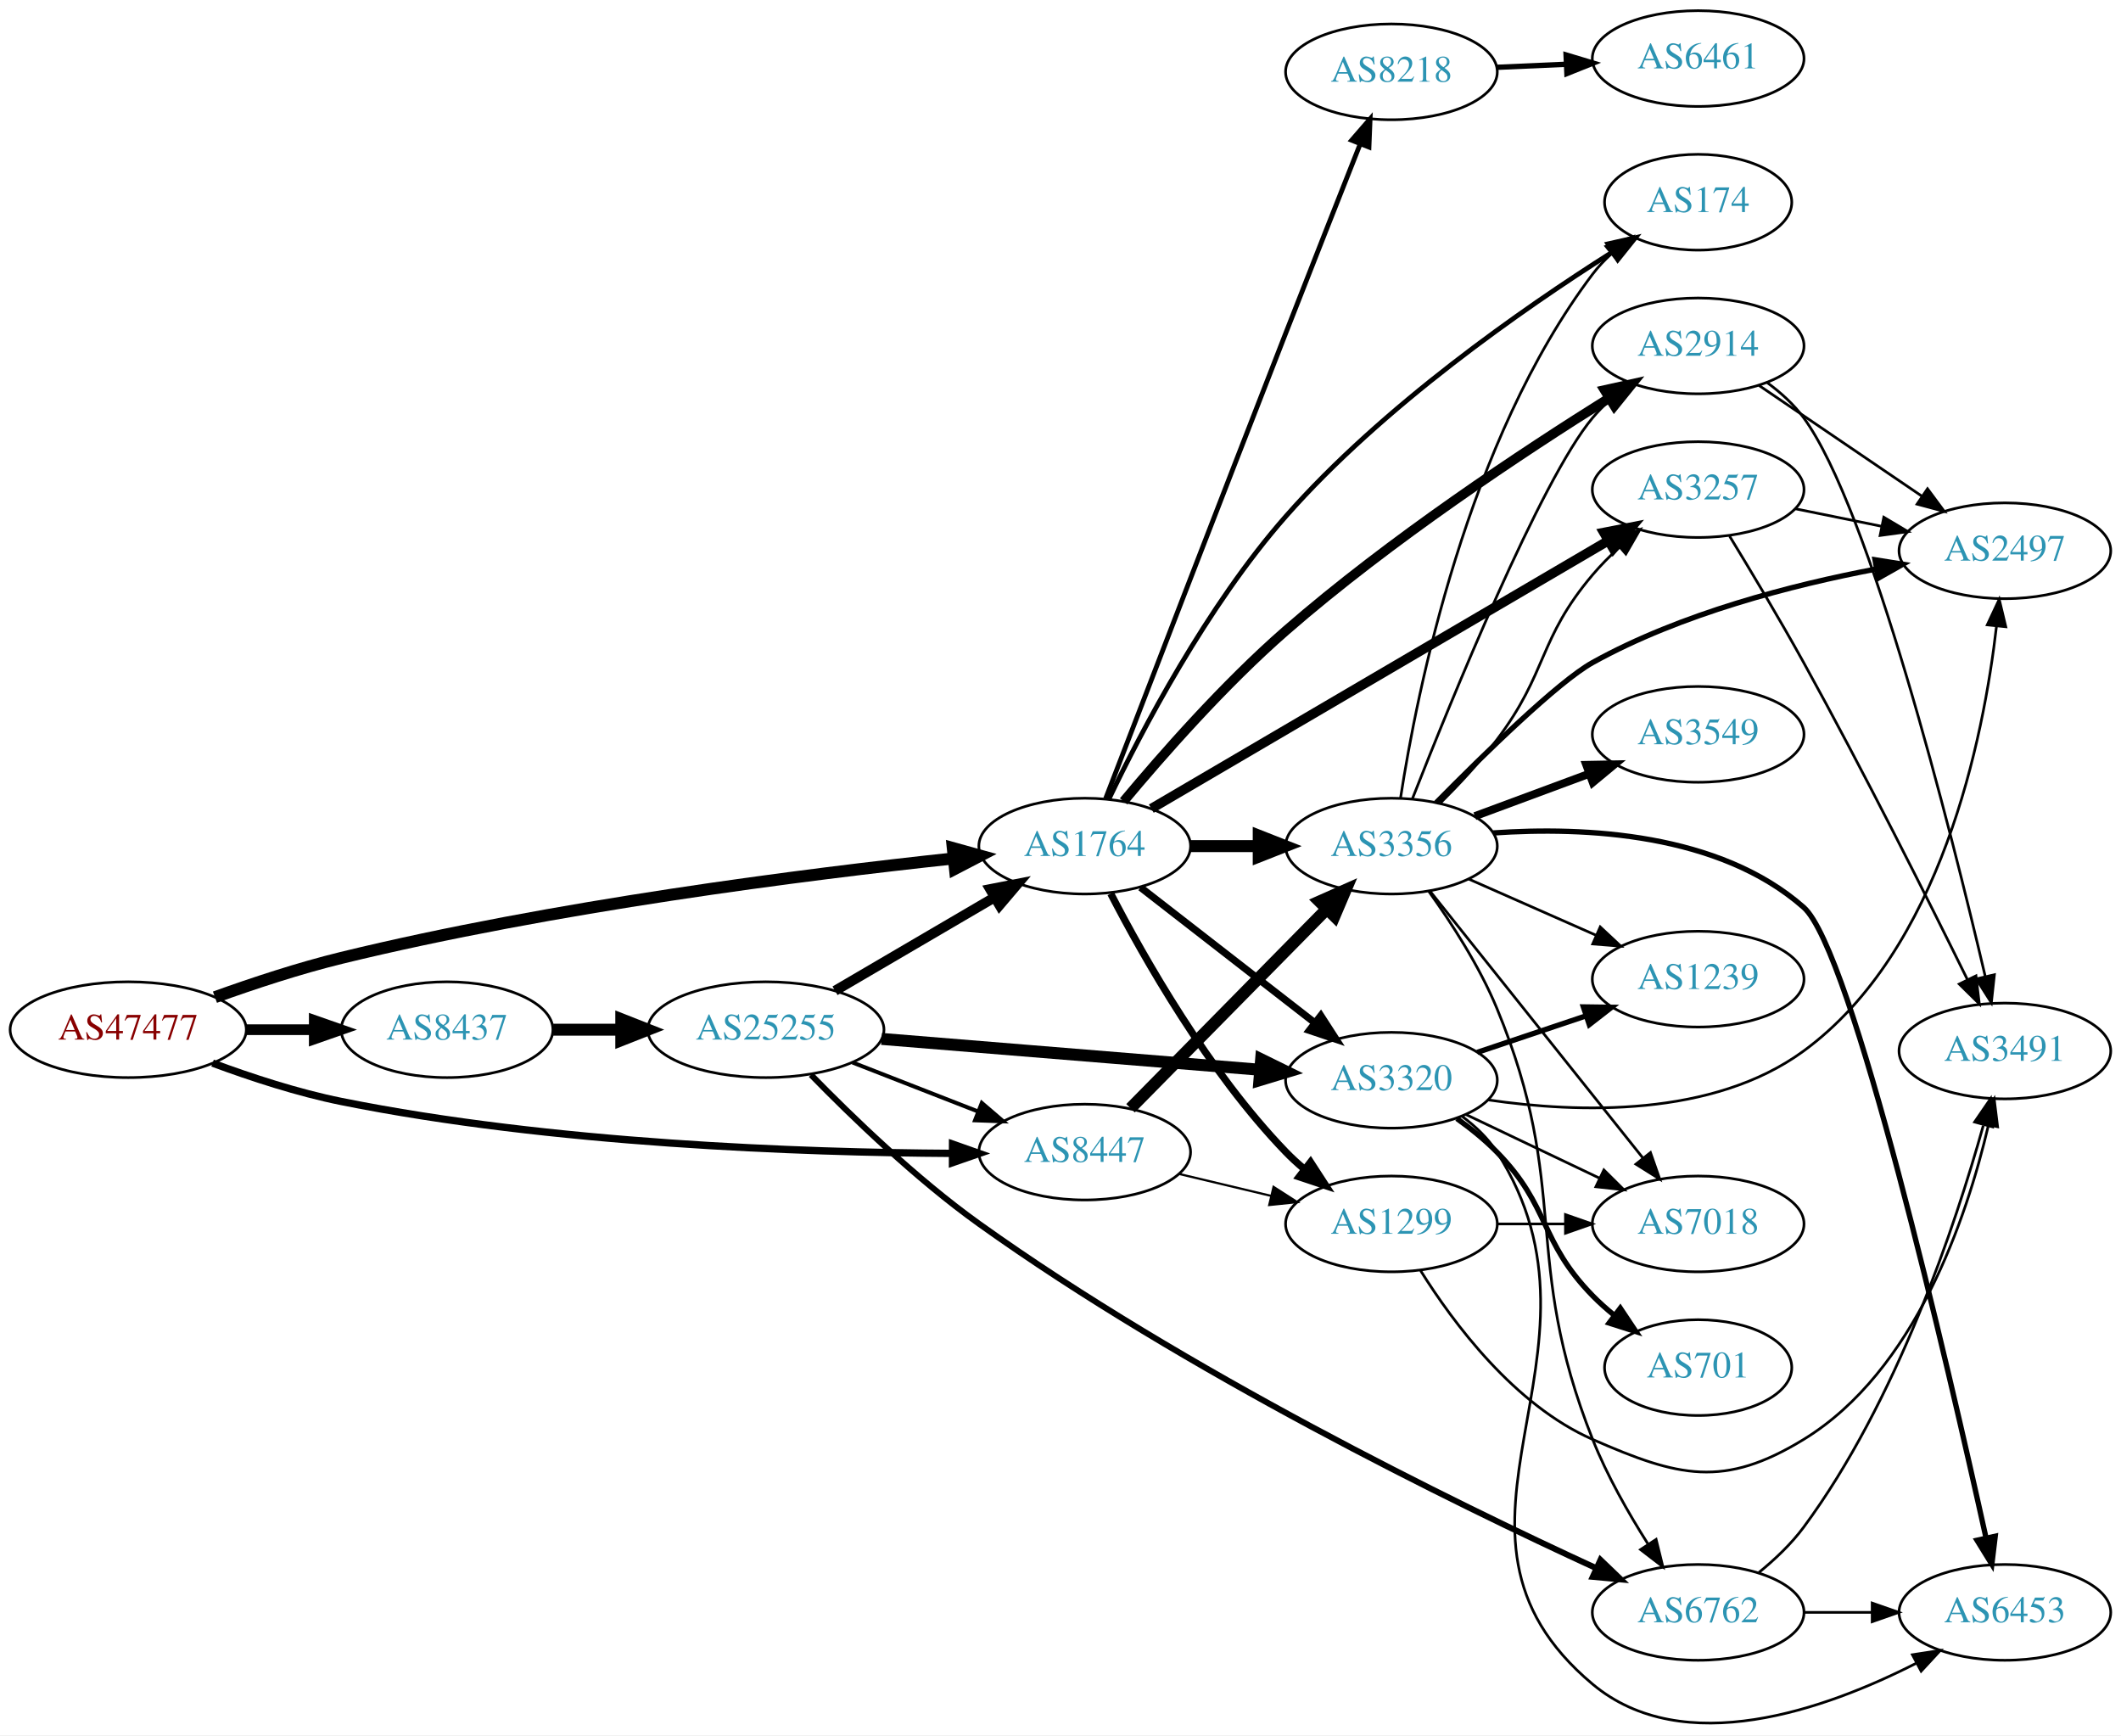
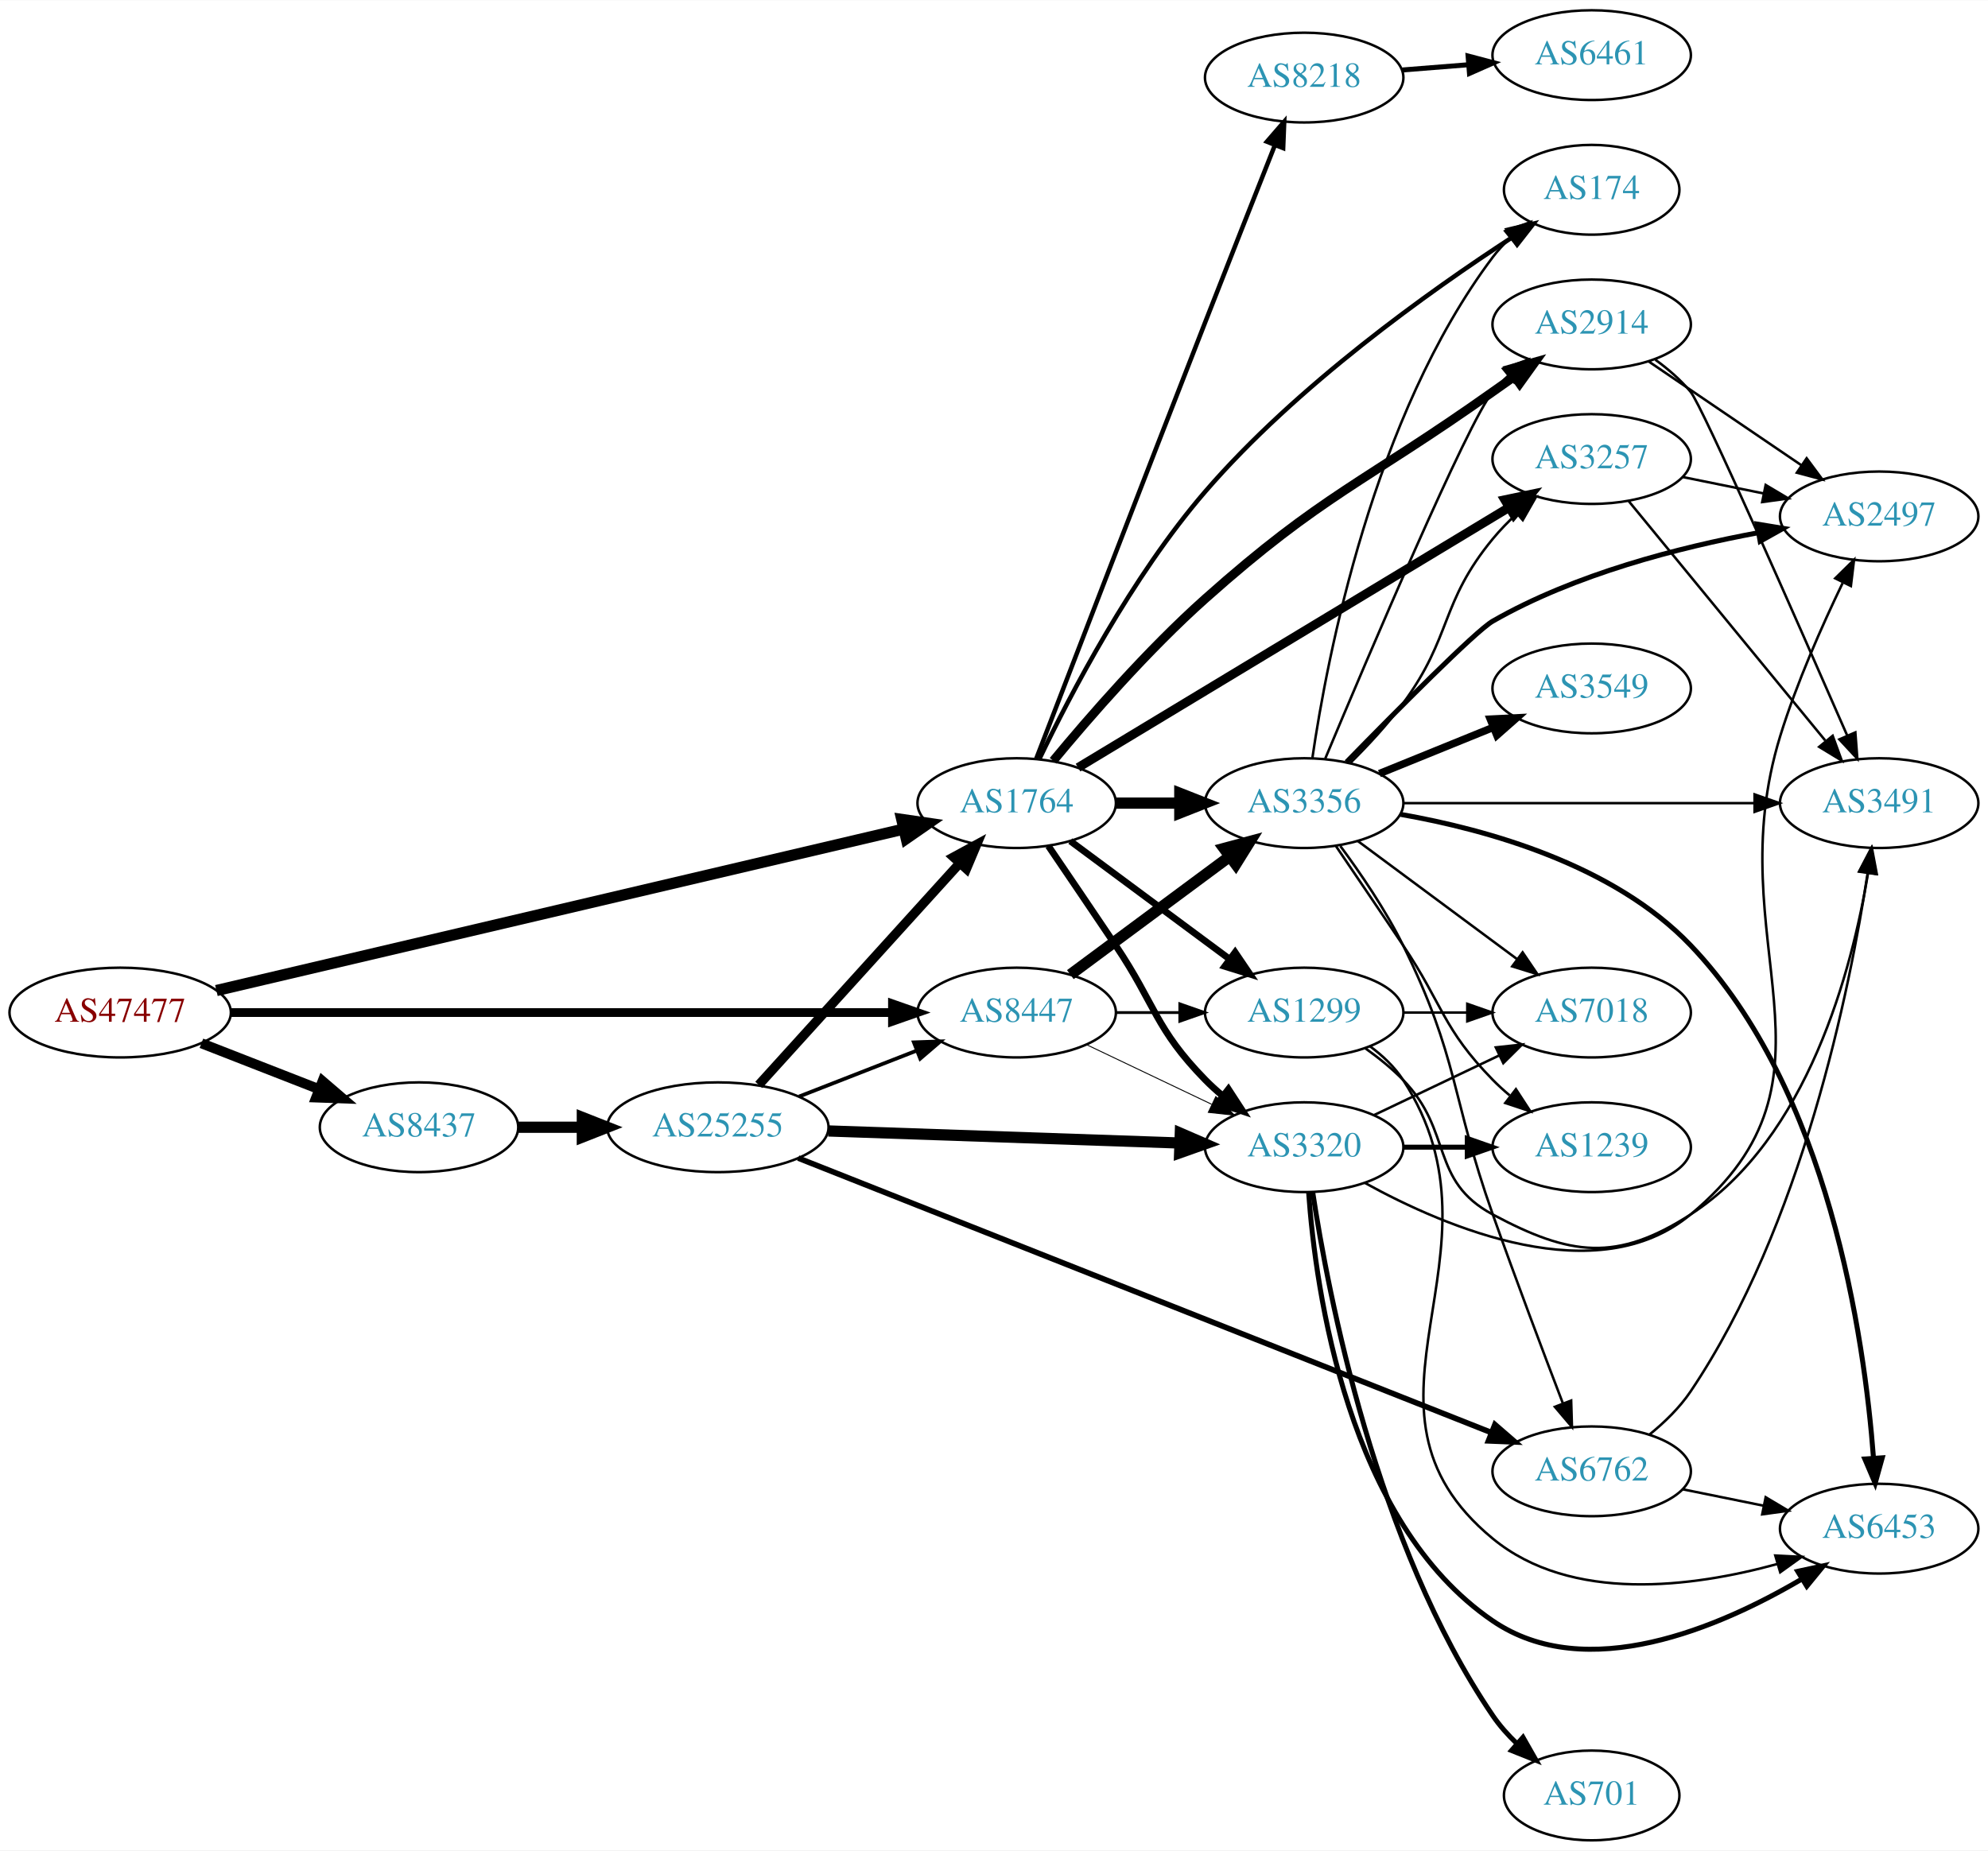
- <svg xmlns="http://www.w3.org/2000/svg" xmlns:xlink="http://www.w3.org/1999/xlink" width="797pt" height="652pt" viewBox="0.00 0.00 797.25 652.19">
-   <g id="graph0" class="graph" transform="scale(1 1) rotate(0) translate(4 648.186)">
-     <polygon fill="white" stroke="none" points="-4,4 -4,-648.186 793.249,-648.186 793.249,4 -4,4" />
+ <svg xmlns="http://www.w3.org/2000/svg" xmlns:xlink="http://www.w3.org/1999/xlink" width="797pt" height="742pt" viewBox="0.00 0.00 797.25 742.00">
+   <g id="graph0" class="graph" transform="scale(1 1) rotate(0) translate(4 738)">
+     <polygon fill="white" stroke="none" points="-4,4 -4,-738 793.249,-738 793.249,4 -4,4" />
    <g id="node1" class="node">
      <g id="a_node1">
        <a xlink:href="/asn/47477" xlink:title="AS47477 ~ REWEA-AS [AT]">
-           <ellipse fill="#ffffff" stroke="black" cx="44.196" cy="-261.186" rx="44.393" ry="18" />
-           <text text-anchor="middle" x="44.196" y="-257.486" font-family="Times,serif" font-size="14.00" fill="#880000">AS47477</text>
+           <ellipse fill="#ffffff" stroke="black" cx="44.196" cy="-332" rx="44.393" ry="18" />
+           <text text-anchor="middle" x="44.196" y="-328.3" font-family="Times,serif" font-size="14.00" fill="#880000">AS47477</text>
        </a>
      </g>
    </g>
    <g id="node2" class="node">
      <g id="a_node2">
        <a xlink:href="/asn/1764" xlink:title="AS1764 ~ NEXTLAYER-AS [AT]">
-           <ellipse fill="#ffffff" stroke="black" cx="403.724" cy="-330.186" rx="39.794" ry="18" />
-           <text text-anchor="middle" x="403.724" y="-326.486" font-family="Times,serif" font-size="14.00" fill="#2c94b3">AS1764</text>
+           <ellipse fill="#ffffff" stroke="black" cx="403.724" cy="-416" rx="39.794" ry="18" />
+           <text text-anchor="middle" x="403.724" y="-412.3" font-family="Times,serif" font-size="14.00" fill="#2c94b3">AS1764</text>
        </a>
      </g>
    </g>
    <g id="edge1" class="edge">
-       <path fill="none" stroke="black" stroke-width="4.5" d="M76.795,-273.408C91.145,-278.581 108.445,-284.297 124.392,-288.186 203.95,-307.585 298.611,-319.583 354.514,-325.558" />
-       <polygon fill="black" stroke="black" stroke-width="4.5" points="354.133,-329.477 364.489,-326.603 354.954,-321.645 354.133,-329.477" />
+       <path fill="none" stroke="black" stroke-width="4.5" d="M82.782,-340.831C149.255,-356.448 287.231,-388.865 358.294,-405.561" />
+       <polygon fill="black" stroke="black" stroke-width="4.5" points="357.641,-409.453 368.276,-407.907 359.442,-401.786 357.641,-409.453" />
    </g>
    <g id="node3" class="node">
      <g id="a_node3">
        <a xlink:href="/asn/8437" xlink:title="AS8437 ~ Hutchison Drei Austria GmbH [AT]">
-           <ellipse fill="#ffffff" stroke="black" cx="164.039" cy="-261.186" rx="39.794" ry="18" />
-           <text text-anchor="middle" x="164.039" y="-257.486" font-family="Times,serif" font-size="14.00" fill="#2c94b3">AS8437</text>
+           <ellipse fill="#ffffff" stroke="black" cx="164.039" cy="-286" rx="39.794" ry="18" />
+           <text text-anchor="middle" x="164.039" y="-282.3" font-family="Times,serif" font-size="14.00" fill="#2c94b3">AS8437</text>
        </a>
      </g>
    </g>
    <g id="edge2" class="edge">
-       <path fill="none" stroke="black" stroke-width="4" d="M88.407,-261.186C96.72,-261.186 105.482,-261.186 113.965,-261.186" />
-       <polygon fill="black" stroke="black" stroke-width="4" points="114.123,-264.686 124.123,-261.186 114.123,-257.686 114.123,-264.686" />
+       <path fill="none" stroke="black" stroke-width="4" d="M76.776,-319.673C91.205,-314.04 108.444,-307.311 123.706,-301.354" />
+       <polygon fill="black" stroke="black" stroke-width="4" points="125.357,-304.466 133.399,-297.57 122.811,-297.946 125.357,-304.466" />
    </g>
    <g id="node4" class="node">
      <g id="a_node4">
        <a xlink:href="/asn/8447" xlink:title="AS8447 ~ A1 Telekom Austria AG [AT]">
-           <ellipse fill="#ffffff" stroke="black" cx="403.724" cy="-215.186" rx="39.794" ry="18" />
-           <text text-anchor="middle" x="403.724" y="-211.486" font-family="Times,serif" font-size="14.00" fill="#2c94b3">AS8447</text>
+           <ellipse fill="#ffffff" stroke="black" cx="403.724" cy="-332" rx="39.794" ry="18" />
+           <text text-anchor="middle" x="403.724" y="-328.3" font-family="Times,serif" font-size="14.00" fill="#2c94b3">AS8447</text>
        </a>
      </g>
    </g>
    <g id="edge3" class="edge">
-       <path fill="none" stroke="black" stroke-width="2.75" d="M75.901,-248.632C90.369,-243.261 108.014,-237.478 124.392,-234.186 203.573,-218.27 297.695,-215.027 353.697,-214.7" />
-       <polygon fill="black" stroke="black" stroke-width="2.75" points="354.046,-218.199 364.036,-214.671 354.026,-211.199 354.046,-218.199" />
+       <path fill="none" stroke="black" stroke-width="3.5" d="M88.679,-332C155.588,-332 283.391,-332 353.569,-332" />
+       <polygon fill="black" stroke="black" stroke-width="3.5" points="353.905,-335.5 363.905,-332 353.905,-328.5 353.905,-335.5" />
    </g>
    <g id="node5" class="node">
      <g id="a_node5">
-         <a xlink:href="/asn/3356" xlink:title="AS3356 ~ Level 3 Parent, LLC [US]">
-           <ellipse fill="#ffffff" stroke="black" cx="519.017" cy="-330.186" rx="39.794" ry="18" />
-           <text text-anchor="middle" x="519.017" y="-326.486" font-family="Times,serif" font-size="14.00" fill="#2c94b3">AS3356</text>
+         <a xlink:href="/asn/3320" xlink:title="AS3320 ~ DTAG [DE]">
+           <ellipse fill="#ffffff" stroke="black" cx="519.017" cy="-278" rx="39.794" ry="18" />
+           <text text-anchor="middle" x="519.017" y="-274.3" font-family="Times,serif" font-size="14.00" fill="#2c94b3">AS3320</text>
        </a>
      </g>
    </g>
    <g id="edge4" class="edge">
-       <path fill="none" stroke="black" stroke-width="4.5" d="M443.396,-330.186C451.599,-330.186 460.363,-330.186 468.895,-330.186" />
-       <polygon fill="black" stroke="black" stroke-width="4.5" points="469.134,-334.123 479.134,-330.186 469.134,-326.248 469.134,-334.123" />
+       <path fill="none" stroke="black" stroke-width="2.7" d="M416.428,-398.813C424.11,-387.513 434.365,-372.395 443.37,-359 459.464,-335.063 459.198,-325.617 479.37,-305 481.463,-302.861 483.746,-300.782 486.123,-298.79" />
+       <polygon fill="black" stroke="black" stroke-width="2.7" points="488.641,-301.268 494.423,-292.389 484.367,-295.725 488.641,-301.268" />
    </g>
    <g id="node6" class="node">
      <g id="a_node6">
        <a xlink:href="/asn/2914" xlink:title="AS2914 ~ NTT America, Inc. [US]">
-           <ellipse fill="#ffffff" stroke="black" cx="634.31" cy="-518.186" rx="39.794" ry="18" />
-           <text text-anchor="middle" x="634.31" y="-514.486" font-family="Times,serif" font-size="14.00" fill="#2c94b3">AS2914</text>
+           <ellipse fill="#ffffff" stroke="black" cx="634.31" cy="-608" rx="39.794" ry="18" />
+           <text text-anchor="middle" x="634.31" y="-604.3" font-family="Times,serif" font-size="14.00" fill="#2c94b3">AS2914</text>
        </a>
      </g>
    </g>
    <g id="edge5" class="edge">
-       <path fill="none" stroke="black" stroke-width="3.6" d="M418.344,-347.014C432.618,-364.136 456.158,-390.958 479.37,-411.186 518.509,-445.292 568.636,-478.436 600.865,-498.576" />
-       <polygon fill="black" stroke="black" stroke-width="3.6" points="599.113,-501.608 609.457,-503.902 602.801,-495.658 599.113,-501.608" />
+       <path fill="none" stroke="black" stroke-width="3.6" d="M418.375,-432.974C432.675,-450.259 456.235,-477.374 479.37,-498 526.498,-540.017 543.162,-544.475 594.663,-581 597.486,-583.002 600.43,-585.079 603.38,-587.152" />
+       <polygon fill="black" stroke="black" stroke-width="3.6" points="601.408,-590.044 611.606,-592.917 605.425,-584.312 601.408,-590.044" />
    </g>
    <g id="node7" class="node">
      <g id="a_node7">
-         <a xlink:href="/asn/3320" xlink:title="AS3320 ~ DTAG [DE]">
-           <ellipse fill="#ffffff" stroke="black" cx="519.017" cy="-242.186" rx="39.794" ry="18" />
-           <text text-anchor="middle" x="519.017" y="-238.486" font-family="Times,serif" font-size="14.00" fill="#2c94b3">AS3320</text>
+         <a xlink:href="/asn/3356" xlink:title="AS3356 ~ Level 3 Parent, LLC [US]">
+           <ellipse fill="#ffffff" stroke="black" cx="519.017" cy="-416" rx="39.794" ry="18" />
+           <text text-anchor="middle" x="519.017" y="-412.3" font-family="Times,serif" font-size="14.00" fill="#2c94b3">AS3356</text>
        </a>
      </g>
    </g>
    <g id="edge6" class="edge">
-       <path fill="none" stroke="black" stroke-width="2.7" d="M424.717,-314.656C442.919,-300.518 469.967,-279.508 490.26,-263.745" />
-       <polygon fill="black" stroke="black" stroke-width="2.7" points="492.472,-266.459 498.223,-257.56 488.178,-260.931 492.472,-266.459" />
+       <path fill="none" stroke="black" stroke-width="4.5" d="M443.396,-416C451.599,-416 460.363,-416 468.895,-416" />
+       <polygon fill="black" stroke="black" stroke-width="4.5" points="469.134,-419.938 479.134,-416 469.134,-412.063 469.134,-419.938" />
    </g>
    <g id="node8" class="node">
      <g id="a_node8">
-         <a xlink:href="/asn/8218" xlink:title="AS8218 ~ legacy Neotelecoms [FR]">
-           <ellipse fill="#ffffff" stroke="black" cx="519.017" cy="-621.186" rx="39.794" ry="18" />
-           <text text-anchor="middle" x="519.017" y="-617.486" font-family="Times,serif" font-size="14.00" fill="#2c94b3">AS8218</text>
+         <a xlink:href="/asn/3257" xlink:title="AS3257 ~ GTT [DE]">
+           <ellipse fill="#ffffff" stroke="black" cx="634.31" cy="-554" rx="39.794" ry="18" />
+           <text text-anchor="middle" x="634.31" y="-550.3" font-family="Times,serif" font-size="14.00" fill="#2c94b3">AS3257</text>
        </a>
      </g>
    </g>
    <g id="edge7" class="edge">
-       <path fill="none" stroke="black" stroke-width="1.8" d="M411.58,-348.028C424.681,-382.099 454.211,-458.767 479.37,-523.186 488.719,-547.122 499.447,-574.305 507.225,-593.96" />
-       <polygon fill="black" stroke="black" stroke-width="1.8" points="504.065,-595.486 511,-603.495 510.573,-592.909 504.065,-595.486" />
+       <path fill="none" stroke="black" stroke-width="3.6" d="M428.326,-430.249C469.497,-455.105 554.49,-506.416 601.059,-534.53" />
+       <polygon fill="black" stroke="black" stroke-width="3.6" points="599.467,-537.657 609.836,-539.829 603.084,-531.664 599.467,-537.657" />
    </g>
    <g id="node9" class="node">
      <g id="a_node9">
        <a xlink:href="/asn/1299" xlink:title="AS1299 ~ Telia Carrier [EU]">
-           <ellipse fill="#ffffff" stroke="black" cx="519.017" cy="-188.186" rx="39.794" ry="18" />
-           <text text-anchor="middle" x="519.017" y="-184.486" font-family="Times,serif" font-size="14.00" fill="#2c94b3">AS1299</text>
+           <ellipse fill="#ffffff" stroke="black" cx="519.017" cy="-332" rx="39.794" ry="18" />
+           <text text-anchor="middle" x="519.017" y="-328.3" font-family="Times,serif" font-size="14.00" fill="#2c94b3">AS1299</text>
        </a>
      </g>
    </g>
    <g id="edge8" class="edge">
-       <path fill="none" stroke="black" stroke-width="2.7" d="M413.507,-312.338C425.892,-288.368 450.257,-245.308 479.37,-215.186 481.45,-213.034 483.724,-210.946 486.094,-208.948" />
-       <polygon fill="black" stroke="black" stroke-width="2.7" points="488.614,-211.423 494.382,-202.536 484.331,-205.886 488.614,-211.423" />
+       <path fill="none" stroke="black" stroke-width="2.7" d="M425.24,-400.788C443.095,-387.55 469.168,-368.219 489.13,-353.417" />
+       <polygon fill="black" stroke="black" stroke-width="2.7" points="491.322,-356.15 497.27,-347.382 487.153,-350.527 491.322,-356.15" />
    </g>
    <g id="node10" class="node">
      <g id="a_node10">
-         <a xlink:href="/asn/3257" xlink:title="AS3257 ~ GTT [DE]">
-           <ellipse fill="#ffffff" stroke="black" cx="634.31" cy="-464.186" rx="39.794" ry="18" />
-           <text text-anchor="middle" x="634.31" y="-460.486" font-family="Times,serif" font-size="14.00" fill="#2c94b3">AS3257</text>
+         <a xlink:href="/asn/174" xlink:title="AS174 ~ Cogent Communications [US]">
+           <ellipse fill="#ffffff" stroke="black" cx="634.31" cy="-662" rx="35.194" ry="18" />
+           <text text-anchor="middle" x="634.31" y="-658.3" font-family="Times,serif" font-size="14.00" fill="#2c94b3">AS174</text>
        </a>
      </g>
    </g>
    <g id="edge9" class="edge">
-       <path fill="none" stroke="black" stroke-width="3.6" d="M428.754,-344.273C469.912,-368.4 553.946,-417.661 600.476,-444.938" />
-       <polygon fill="black" stroke="black" stroke-width="3.6" points="598.861,-448.048 609.258,-450.086 602.401,-442.009 598.861,-448.048" />
+       <path fill="none" stroke="black" stroke-width="1.8" d="M412.893,-433.831C425.081,-459.291 449.79,-506.764 479.37,-541 515.99,-583.384 569.244,-621.336 602.548,-643.002" />
+       <polygon fill="black" stroke="black" stroke-width="1.8" points="600.667,-645.953 610.973,-648.412 604.449,-640.063 600.667,-645.953" />
    </g>
    <g id="node11" class="node">
      <g id="a_node11">
-         <a xlink:href="/asn/174" xlink:title="AS174 ~ Cogent Communications [US]">
-           <ellipse fill="#ffffff" stroke="black" cx="634.31" cy="-572.186" rx="35.194" ry="18" />
-           <text text-anchor="middle" x="634.31" y="-568.486" font-family="Times,serif" font-size="14.00" fill="#2c94b3">AS174</text>
+         <a xlink:href="/asn/8218" xlink:title="AS8218 ~ legacy Neotelecoms [FR]">
+           <ellipse fill="#ffffff" stroke="black" cx="519.017" cy="-707" rx="39.794" ry="18" />
+           <text text-anchor="middle" x="519.017" y="-703.3" font-family="Times,serif" font-size="14.00" fill="#2c94b3">AS8218</text>
        </a>
      </g>
    </g>
    <g id="edge10" class="edge">
-       <path fill="none" stroke="black" stroke-width="1.8" d="M412.851,-347.932C424.988,-373.26 449.636,-420.437 479.37,-454.186 515.793,-495.526 568.54,-532.224 601.867,-553.327" />
-       <polygon fill="black" stroke="black" stroke-width="1.8" points="600.386,-556.528 610.722,-558.856 604.094,-550.591 600.386,-556.528" />
+       <path fill="none" stroke="black" stroke-width="1.8" d="M411.58,-433.843C424.681,-467.914 454.211,-544.582 479.37,-609 488.719,-632.937 499.447,-660.12 507.225,-679.775" />
+       <polygon fill="black" stroke="black" stroke-width="1.8" points="504.065,-681.3 511,-689.31 510.573,-678.724 504.065,-681.3" />
    </g>
    <g id="node21" class="node">
      <g id="a_node21">
        <a xlink:href="/asn/25255" xlink:title="AS25255 ~ ==&gt; TELE2 AUSTRIA &lt;== [AT]">
-           <ellipse fill="#ffffff" stroke="black" cx="283.881" cy="-261.186" rx="44.393" ry="18" />
-           <text text-anchor="middle" x="283.881" y="-257.486" font-family="Times,serif" font-size="14.00" fill="#2c94b3">AS25255</text>
-         </a>
-       </g>
-     </g>
-     <g id="edge32" class="edge">
-       <path fill="none" stroke="black" stroke-width="4.5" d="M203.951,-261.186C212.054,-261.186 220.729,-261.186 229.255,-261.186" />
-       <polygon fill="black" stroke="black" stroke-width="4.5" points="229.533,-265.123 239.533,-261.186 229.533,-257.248 229.533,-265.123" />
+           <ellipse fill="#ffffff" stroke="black" cx="283.881" cy="-286" rx="44.393" ry="18" />
+           <text text-anchor="middle" x="283.881" y="-282.3" font-family="Times,serif" font-size="14.00" fill="#2c94b3">AS25255</text>
+         </a>
+       </g>
+     </g>
+     <g id="edge34" class="edge">
+       <path fill="none" stroke="black" stroke-width="4.5" d="M203.951,-286C212.054,-286 220.729,-286 229.255,-286" />
+       <polygon fill="black" stroke="black" stroke-width="4.5" points="229.533,-289.938 239.533,-286 229.533,-282.063 229.533,-289.938" />
+     </g>
+     <g id="edge41" class="edge">
+       <path fill="none" stroke="black" stroke-width="0.375" d="M431.86,-319.066C446.854,-311.919 465.675,-302.948 481.898,-295.215" />
+       <polygon fill="black" stroke="black" stroke-width="0.375" points="483.581,-298.291 491.102,-290.829 480.569,-291.972 483.581,-298.291" />
    </g>
    <g id="edge39" class="edge">
-       <path fill="none" stroke="black" stroke-width="4.5" d="M420.956,-231.662C440.306,-251.303 472.783,-284.27 494.788,-306.607" />
-       <polygon fill="black" stroke="black" stroke-width="4.5" points="491.992,-309.379 501.815,-313.739 497.602,-303.852 491.992,-309.379" />
+       <path fill="none" stroke="black" stroke-width="4.5" d="M425.24,-347.212C443.095,-360.45 469.168,-379.781 489.13,-394.583" />
+       <polygon fill="black" stroke="black" stroke-width="4.5" points="486.892,-397.825 497.27,-400.618 491.582,-391.499 486.892,-397.825" />
    </g>
    <g id="edge40" class="edge">
-       <path fill="none" stroke="black" stroke-width="0.818" d="M439.331,-206.938C450.202,-204.347 462.357,-201.451 473.799,-198.724" />
-       <polygon fill="black" stroke="black" stroke-width="0.818" points="474.705,-202.106 483.621,-196.383 473.082,-195.296 474.705,-202.106" />
-     </g>
-     <g id="edge18" class="edge">
-       <path fill="none" stroke="black" d="M526.868,-347.912C541.303,-384.703 575.12,-467.868 594.663,-491.186 596.536,-493.42 598.636,-495.556 600.864,-497.577" />
-       <polygon fill="black" stroke="black" points="598.809,-500.416 608.785,-503.982 603.21,-494.973 598.809,-500.416" />
-     </g>
-     <g id="edge19" class="edge">
-       <path fill="none" stroke="black" d="M537.528,-346.492C544.515,-353.446 552.376,-361.865 558.663,-370.186 577.874,-395.607 574.072,-407.869 594.663,-432.186 597.657,-435.721 601.075,-439.169 604.612,-442.413" />
-       <polygon fill="black" stroke="black" points="602.565,-445.269 612.426,-449.143 607.133,-439.965 602.565,-445.269" />
-     </g>
-     <g id="edge17" class="edge">
-       <path fill="none" stroke="black" d="M522.462,-348.386C528.529,-387.821 547.349,-482.633 594.663,-545.186 596.688,-547.862 599.055,-550.374 601.603,-552.705" />
-       <polygon fill="black" stroke="black" points="599.638,-555.615 609.63,-559.14 604.017,-550.154 599.638,-555.615" />
+       <path fill="none" stroke="black" stroke-width="1.125" d="M443.396,-332C451.599,-332 460.363,-332 468.895,-332" />
+       <polygon fill="black" stroke="black" stroke-width="1.125" points="469.134,-335.5 479.134,-332 469.134,-328.5 469.134,-335.5" />
    </g>
    <g id="node12" class="node">
      <g id="a_node12">
-         <a xlink:href="/asn/2497" xlink:title="AS2497 ~ Internet Initiative Japan Inc. [JP]">
-           <ellipse fill="#ffffff" stroke="black" cx="749.603" cy="-441.186" rx="39.794" ry="18" />
-           <text text-anchor="middle" x="749.603" y="-437.486" font-family="Times,serif" font-size="14.00" fill="#2c94b3">AS2497</text>
+         <a xlink:href="/asn/701" xlink:title="AS701 ~ UUNET [US]">
+           <ellipse fill="#ffffff" stroke="black" cx="634.31" cy="-18" rx="35.194" ry="18" />
+           <text text-anchor="middle" x="634.31" y="-14.3" font-family="Times,serif" font-size="14.00" fill="#2c94b3">AS701</text>
        </a>
      </g>
    </g>
    <g id="edge11" class="edge">
-       <path fill="none" stroke="black" stroke-width="2" d="M535.818,-346.492C553.602,-364.528 581.698,-391.998 594.663,-399.186 627.893,-417.609 669.704,-428.347 701.362,-434.347" />
-       <polygon fill="black" stroke="black" stroke-width="2" points="700.798,-437.801 711.26,-436.132 702.04,-430.912 700.798,-437.801" />
+       <path fill="none" stroke="black" stroke-width="2" d="M522.439,-259.927C528.591,-219.284 547.779,-118.855 594.663,-50 597.4,-45.981 600.78,-42.194 604.393,-38.728" />
+       <polygon fill="black" stroke="black" stroke-width="2" points="606.766,-41.303 612.005,-32.094 602.167,-36.026 606.766,-41.303" />
    </g>
    <g id="node13" class="node">
      <g id="a_node13">
-         <a xlink:href="/asn/3549" xlink:title="AS3549 ~ Level 3 Parent, LLC [US]">
-           <ellipse fill="#ffffff" stroke="black" cx="634.31" cy="-372.186" rx="39.794" ry="18" />
-           <text text-anchor="middle" x="634.31" y="-368.486" font-family="Times,serif" font-size="14.00" fill="#2c94b3">AS3549</text>
+         <a xlink:href="/asn/1239" xlink:title="AS1239 ~ Sprint [US]">
+           <ellipse fill="#ffffff" stroke="black" cx="634.31" cy="-278" rx="39.794" ry="18" />
+           <text text-anchor="middle" x="634.31" y="-274.3" font-family="Times,serif" font-size="14.00" fill="#2c94b3">AS1239</text>
        </a>
      </g>
    </g>
    <g id="edge12" class="edge">
-       <path fill="none" stroke="black" stroke-width="3" d="M550.377,-341.441C563.584,-346.337 579.241,-352.141 593.374,-357.381" />
-       <polygon fill="black" stroke="black" stroke-width="3" points="592.272,-360.705 602.865,-360.899 594.706,-354.141 592.272,-360.705" />
+       <path fill="none" stroke="black" stroke-width="2" d="M558.689,-278C566.892,-278 575.656,-278 584.188,-278" />
+       <polygon fill="black" stroke="black" stroke-width="2" points="584.427,-281.5 594.427,-278 584.427,-274.5 584.427,-281.5" />
    </g>
    <g id="node14" class="node">
      <g id="a_node14">
        <a xlink:href="/asn/6453" xlink:title="AS6453 ~ TATA COMMUNICATIONS (AMERICA) INC [US]">
-           <ellipse fill="#ffffff" stroke="black" cx="749.603" cy="-42.186" rx="39.794" ry="18" />
-           <text text-anchor="middle" x="749.603" y="-38.486" font-family="Times,serif" font-size="14.00" fill="#2c94b3">AS6453</text>
+           <ellipse fill="#ffffff" stroke="black" cx="749.603" cy="-125" rx="39.794" ry="18" />
+           <text text-anchor="middle" x="749.603" y="-121.3" font-family="Times,serif" font-size="14.00" fill="#2c94b3">AS6453</text>
        </a>
      </g>
    </g>
    <g id="edge13" class="edge">
-       <path fill="none" stroke="black" stroke-width="2" d="M557.324,-335.133C591.76,-337.514 642.226,-335.143 673.956,-307.186 692.088,-291.209 728.159,-135.087 742.509,-70.222" />
-       <polygon fill="black" stroke="black" stroke-width="2" points="745.966,-70.796 744.696,-60.277 739.13,-69.292 745.966,-70.796" />
+       <path fill="none" stroke="black" stroke-width="2" d="M520.803,-259.844C523.605,-220.497 536.384,-127.719 594.663,-88 632.241,-62.389 685.543,-85.335 718.551,-104.773" />
+       <polygon fill="black" stroke="black" stroke-width="2" points="716.935,-107.887 727.292,-110.119 720.587,-101.916 716.935,-107.887" />
    </g>
    <g id="node15" class="node">
      <g id="a_node15">
-         <a xlink:href="/asn/6762" xlink:title="AS6762 ~ TELECOM ITALIA SPARKLE S.p.A. [IT]">
-           <ellipse fill="#ffffff" stroke="black" cx="634.31" cy="-42.186" rx="39.794" ry="18" />
-           <text text-anchor="middle" x="634.31" y="-38.486" font-family="Times,serif" font-size="14.00" fill="#2c94b3">AS6762</text>
+         <a xlink:href="/asn/7018" xlink:title="AS7018 ~ AT&amp;T Services, Inc. [US]">
+           <ellipse fill="#ffffff" stroke="black" cx="634.31" cy="-332" rx="39.794" ry="18" />
+           <text text-anchor="middle" x="634.31" y="-328.3" font-family="Times,serif" font-size="14.00" fill="#2c94b3">AS7018</text>
        </a>
      </g>
    </g>
    <g id="edge14" class="edge">
-       <path fill="none" stroke="black" d="M533.055,-313.188C541.499,-301.414 552.106,-285.06 558.663,-269.186 586.82,-201.015 567.474,-175.748 594.663,-107.186 600.048,-93.608 608.051,-79.555 615.381,-68.004" />
-       <polygon fill="black" stroke="black" points="618.507,-69.619 621.051,-59.334 612.648,-65.787 618.507,-69.619" />
+       <path fill="none" stroke="black" d="M547.153,-290.934C562.147,-298.081 580.968,-307.052 597.191,-314.785" />
+       <polygon fill="black" stroke="black" points="595.862,-318.028 606.395,-319.171 598.874,-311.709 595.862,-318.028" />
    </g>
    <g id="node16" class="node">
      <g id="a_node16">
-         <a xlink:href="/asn/1239" xlink:title="AS1239 ~ Sprint [US]">
-           <ellipse fill="#ffffff" stroke="black" cx="634.31" cy="-280.186" rx="39.794" ry="18" />
-           <text text-anchor="middle" x="634.31" y="-276.486" font-family="Times,serif" font-size="14.00" fill="#2c94b3">AS1239</text>
+         <a xlink:href="/asn/2497" xlink:title="AS2497 ~ Internet Initiative Japan Inc. [JP]">
+           <ellipse fill="#ffffff" stroke="black" cx="749.603" cy="-531" rx="39.794" ry="18" />
+           <text text-anchor="middle" x="749.603" y="-527.3" font-family="Times,serif" font-size="14.00" fill="#2c94b3">AS2497</text>
        </a>
      </g>
    </g>
    <g id="edge15" class="edge">
-       <path fill="none" stroke="black" d="M548.022,-317.826C562.456,-311.456 580.257,-303.6 595.856,-296.715" />
-       <polygon fill="black" stroke="black" points="597.499,-299.816 605.234,-292.576 594.672,-293.412 597.499,-299.816" />
+       <path fill="none" stroke="black" d="M543.276,-263.723C576.211,-245.541 636.582,-219.982 673.956,-251 740.765,-306.447 684.334,-360.046 709.956,-443 716.501,-464.19 726.668,-487.099 734.931,-504.229" />
+       <polygon fill="black" stroke="black" points="731.981,-506.161 739.534,-513.59 738.262,-503.072 731.981,-506.161" />
+     </g>
+     <g id="edge17" class="edge">
+       <path fill="none" stroke="black" d="M657.154,-593.154C674.551,-581.33 699.098,-564.646 718.381,-551.54" />
+       <polygon fill="black" stroke="black" points="720.522,-554.317 726.826,-545.801 716.588,-548.527 720.522,-554.317" />
    </g>
    <g id="node17" class="node">
      <g id="a_node17">
-         <a xlink:href="/asn/7018" xlink:title="AS7018 ~ AT&amp;T Services, Inc. [US]">
-           <ellipse fill="#ffffff" stroke="black" cx="634.31" cy="-188.186" rx="39.794" ry="18" />
-           <text text-anchor="middle" x="634.31" y="-184.486" font-family="Times,serif" font-size="14.00" fill="#2c94b3">AS7018</text>
+         <a xlink:href="/asn/3491" xlink:title="AS3491 ~ PCCW Global, Inc. [US]">
+           <ellipse fill="#ffffff" stroke="black" cx="749.603" cy="-416" rx="39.794" ry="18" />
+           <text text-anchor="middle" x="749.603" y="-412.3" font-family="Times,serif" font-size="14.00" fill="#2c94b3">AS3491</text>
        </a>
      </g>
    </g>
    <g id="edge16" class="edge">
-       <path fill="none" stroke="black" d="M533.458,-313.339C553.303,-288.465 590.567,-241.759 613.533,-212.973" />
-       <polygon fill="black" stroke="black" points="616.385,-215.01 619.886,-205.011 610.913,-210.645 616.385,-215.01" />
+       <path fill="none" stroke="black" d="M659.867,-593.824C664.962,-590.11 669.983,-585.786 673.956,-581 678.692,-575.295 716.987,-488.39 736.807,-443.062" />
+       <polygon fill="black" stroke="black" points="740.055,-444.37 740.851,-433.805 733.641,-441.567 740.055,-444.37" />
+     </g>
+     <g id="edge23" class="edge">
+       <path fill="none" stroke="black" d="M527.475,-433.892C544.309,-474.059 584.571,-568.844 594.663,-581 596.526,-583.243 598.618,-585.385 600.841,-587.41" />
+       <polygon fill="black" stroke="black" points="598.78,-590.246 608.752,-593.824 603.188,-584.808 598.78,-590.246" />
+     </g>
+     <g id="edge27" class="edge">
+       <path fill="none" stroke="black" d="M537.64,-432.223C544.644,-439.164 552.487,-447.597 558.663,-456 578.45,-482.924 573.413,-496.215 594.663,-522 597.546,-525.498 600.853,-528.896 604.293,-532.09" />
+       <polygon fill="black" stroke="black" points="602.078,-534.802 611.924,-538.716 606.668,-529.516 602.078,-534.802" />
+     </g>
+     <g id="edge25" class="edge">
+       <path fill="none" stroke="black" d="M522.326,-434.234C528.164,-474.216 546.622,-571.111 594.663,-635 596.68,-637.682 599.042,-640.198 601.587,-642.531" />
+       <polygon fill="black" stroke="black" points="599.619,-645.44 609.609,-648.97 604.001,-639.981 599.619,-645.44" />
+     </g>
+     <g id="edge24" class="edge">
+       <path fill="none" stroke="black" d="M531.721,-398.813C539.403,-387.513 549.658,-372.395 558.663,-359 574.757,-335.063 574.491,-325.617 594.663,-305 596.756,-302.861 599.039,-300.782 601.416,-298.79" />
+       <polygon fill="black" stroke="black" points="603.934,-301.268 609.716,-292.389 599.66,-295.725 603.934,-301.268" />
+     </g>
+     <g id="edge18" class="edge">
+       <path fill="none" stroke="black" stroke-width="2" d="M557.743,-411.478C592.478,-405.373 643.15,-391.252 673.956,-359 729.406,-300.949 743.67,-201.73 747.336,-153.287" />
+       <polygon fill="black" stroke="black" stroke-width="2" points="750.835,-153.415 748,-143.207 743.851,-152.955 750.835,-153.415" />
+     </g>
+     <g id="edge22" class="edge">
+       <path fill="none" stroke="black" d="M540.533,-400.788C558.388,-387.55 584.461,-368.219 604.423,-353.417" />
+       <polygon fill="black" stroke="black" points="606.615,-356.15 612.563,-347.382 602.445,-350.527 606.615,-356.15" />
+     </g>
+     <g id="edge19" class="edge">
+       <path fill="none" stroke="black" stroke-width="2" d="M535.981,-432.465C555.796,-452.765 587.822,-485.08 594.663,-489 627.631,-507.889 669.46,-518.594 701.193,-524.462" />
+       <polygon fill="black" stroke="black" stroke-width="2" points="700.662,-527.922 711.116,-526.202 701.871,-521.027 700.662,-527.922" />
+     </g>
+     <g id="edge26" class="edge">
+       <path fill="none" stroke="black" d="M558.793,-416C597.626,-416 657.509,-416 699.607,-416" />
+       <polygon fill="black" stroke="black" points="699.636,-419.5 709.636,-416 699.636,-412.5 699.636,-419.5" />
+     </g>
+     <g id="node18" class="node">
+       <g id="a_node18">
+         <a xlink:href="/asn/3549" xlink:title="AS3549 ~ Level 3 Parent, LLC [US]">
+           <ellipse fill="#ffffff" stroke="black" cx="634.31" cy="-462" rx="39.794" ry="18" />
+           <text text-anchor="middle" x="634.31" y="-458.3" font-family="Times,serif" font-size="14.00" fill="#2c94b3">AS3549</text>
+         </a>
+       </g>
+     </g>
+     <g id="edge20" class="edge">
+       <path fill="none" stroke="black" stroke-width="3" d="M549.192,-427.846C563.068,-433.48 579.845,-440.292 594.754,-446.346" />
+       <polygon fill="black" stroke="black" stroke-width="3" points="593.651,-449.675 604.233,-450.194 596.284,-443.189 593.651,-449.675" />
+     </g>
+     <g id="node19" class="node">
+       <g id="a_node19">
+         <a xlink:href="/asn/6762" xlink:title="AS6762 ~ TELECOM ITALIA SPARKLE S.p.A. [IT]">
+           <ellipse fill="#ffffff" stroke="black" cx="634.31" cy="-148" rx="39.794" ry="18" />
+           <text text-anchor="middle" x="634.31" y="-144.3" font-family="Times,serif" font-size="14.00" fill="#2c94b3">AS6762</text>
+         </a>
+       </g>
+     </g>
+     <g id="edge21" class="edge">
+       <path fill="none" stroke="black" d="M533.515,-398.795C541.618,-387.862 551.674,-373.15 558.663,-359 581.07,-313.636 577.773,-298.694 594.663,-251 603.813,-225.162 614.85,-195.923 622.782,-175.217" />
+       <polygon fill="black" stroke="black" points="626.085,-176.379 626.405,-165.789 619.551,-173.868 626.085,-176.379" />
    </g>
    <g id="edge29" class="edge">
-       <path fill="none" stroke="black" d="M657.154,-503.339C674.551,-491.515 699.098,-474.831 718.381,-461.726" />
-       <polygon fill="black" stroke="black" points="720.522,-464.502 726.826,-455.986 716.588,-458.713 720.522,-464.502" />
+       <path fill="none" stroke="black" d="M670.845,-546.786C681.074,-544.709 692.375,-542.415 703.117,-540.234" />
+       <polygon fill="black" stroke="black" points="704.089,-543.608 713.193,-538.189 702.697,-536.748 704.089,-543.608" />
+     </g>
+     <g id="edge28" class="edge">
+       <path fill="none" stroke="black" d="M649.202,-537.078C668.907,-513.076 705.115,-468.971 727.967,-441.136" />
+       <polygon fill="black" stroke="black" points="730.957,-443.01 734.597,-433.06 725.547,-438.568 730.957,-443.01" />
+     </g>
+     <g id="edge31" class="edge">
+       <path fill="none" stroke="black" d="M545.434,-318.458C550.485,-314.71 555.269,-310.213 558.663,-305 604.127,-235.167 530.333,-173.964 594.663,-121 626.128,-95.094 674.71,-101.462 708.863,-110.851" />
+       <polygon fill="black" stroke="black" points="707.944,-114.229 718.525,-113.692 709.919,-107.513 707.944,-114.229" />
+     </g>
+     <g id="edge30" class="edge">
+       <path fill="none" stroke="black" d="M558.689,-332C566.892,-332 575.656,-332 584.188,-332" />
+       <polygon fill="black" stroke="black" points="584.427,-335.5 594.427,-332 584.427,-328.5 584.427,-335.5" />
+     </g>
+     <g id="edge32" class="edge">
+       <path fill="none" stroke="black" d="M543.611,-317.611C548.867,-313.852 554.198,-309.563 558.663,-305 578.836,-284.383 569.232,-264.61 594.663,-251 625.735,-234.371 644.343,-231.895 673.956,-251 721.047,-281.382 738.75,-349.444 745.16,-387.988" />
+       <polygon fill="black" stroke="black" points="741.721,-388.66 746.683,-398.021 748.642,-387.609 741.721,-388.66" />
    </g>
    <g id="node20" class="node">
      <g id="a_node20">
-         <a xlink:href="/asn/3491" xlink:title="AS3491 ~ PCCW Global, Inc. [US]">
-           <ellipse fill="#ffffff" stroke="black" cx="749.603" cy="-253.186" rx="39.794" ry="18" />
-           <text text-anchor="middle" x="749.603" y="-249.486" font-family="Times,serif" font-size="14.00" fill="#2c94b3">AS3491</text>
-         </a>
-       </g>
-     </g>
-     <g id="edge28" class="edge">
-       <path fill="none" stroke="black" d="M660.307,-504.353C665.379,-500.621 670.279,-496.203 673.956,-491.186 698.966,-457.06 729.287,-336.364 742.24,-281.139" />
-       <polygon fill="black" stroke="black" points="745.668,-281.851 744.522,-271.318 738.849,-280.267 745.668,-281.851" />
-     </g>
-     <g id="edge24" class="edge">
-       <path fill="none" stroke="black" d="M555.406,-234.791C589.167,-229.846 639.801,-228.173 673.956,-253.186 725.672,-291.058 741.589,-370.5 746.466,-412.979" />
-       <polygon fill="black" stroke="black" points="742.985,-413.342 747.483,-422.934 749.948,-412.63 742.985,-413.342" />
-     </g>
-     <g id="edge23" class="edge">
-       <path fill="none" stroke="black" d="M545.492,-228.681C550.54,-224.932 555.309,-220.424 558.663,-215.186 607.366,-139.125 525.373,-73.117 594.663,-15.186 628.723,13.29 682.127,-5.662 716.236,-23.05" />
-       <polygon fill="black" stroke="black" points="714.84,-26.271 725.313,-27.872 718.124,-20.089 714.84,-26.271" />
-     </g>
-     <g id="edge21" class="edge">
-       <path fill="none" stroke="black" stroke-width="2" d="M551.274,-252.67C563.923,-256.912 578.702,-261.869 592.204,-266.398" />
-       <polygon fill="black" stroke="black" stroke-width="2" points="591.167,-269.742 601.761,-269.604 593.393,-263.105 591.167,-269.742" />
-     </g>
-     <g id="edge22" class="edge">
-       <path fill="none" stroke="black" d="M547.153,-229.251C562.147,-222.105 580.968,-213.134 597.191,-205.401" />
-       <polygon fill="black" stroke="black" points="598.874,-208.477 606.395,-201.014 595.862,-202.158 598.874,-208.477" />
-     </g>
-     <g id="node18" class="node">
-       <g id="a_node18">
-         <a xlink:href="/asn/701" xlink:title="AS701 ~ UUNET [US]">
-           <ellipse fill="#ffffff" stroke="black" cx="634.31" cy="-134.186" rx="35.194" ry="18" />
-           <text text-anchor="middle" x="634.31" y="-130.486" font-family="Times,serif" font-size="14.00" fill="#2c94b3">AS701</text>
-         </a>
-       </g>
-     </g>
-     <g id="edge20" class="edge">
-       <path fill="none" stroke="black" stroke-width="2" d="M543.611,-227.796C548.867,-224.038 554.198,-219.749 558.663,-215.186 578.836,-194.568 574.491,-181.803 594.663,-161.186 597.142,-158.652 599.889,-156.202 602.741,-153.881" />
-       <polygon fill="black" stroke="black" stroke-width="2" points="605.044,-156.529 610.927,-147.717 600.833,-150.937 605.044,-156.529" />
-     </g>
-     <g id="node19" class="node">
-       <g id="a_node19">
        <a xlink:href="/asn/6461" xlink:title="AS6461 ~ Zayo Bandwidth [US]">
-           <ellipse fill="#ffffff" stroke="black" cx="634.31" cy="-626.186" rx="39.794" ry="18" />
-           <text text-anchor="middle" x="634.31" y="-622.486" font-family="Times,serif" font-size="14.00" fill="#2c94b3">AS6461</text>
-         </a>
-       </g>
-     </g>
-     <g id="edge25" class="edge">
-       <path fill="none" stroke="black" stroke-width="2" d="M558.689,-622.892C567.074,-623.262 576.046,-623.658 584.757,-624.043" />
-       <polygon fill="black" stroke="black" stroke-width="2" points="584.667,-627.542 594.812,-624.487 584.976,-620.549 584.667,-627.542" />
-     </g>
-     <g id="edge26" class="edge">
-       <path fill="none" stroke="black" d="M558.689,-188.186C566.892,-188.186 575.656,-188.186 584.188,-188.186" />
-       <polygon fill="black" stroke="black" points="584.427,-191.686 594.427,-188.186 584.427,-184.686 584.427,-191.686" />
-     </g>
-     <g id="edge27" class="edge">
-       <path fill="none" stroke="black" d="M529.983,-170.624C542.286,-150.936 565.239,-120.083 594.663,-107.186 626.94,-93.038 643.895,-88.793 673.956,-107.186 715.989,-132.903 735.308,-190.591 743.412,-225.258" />
-       <polygon fill="black" stroke="black" points="740.033,-226.19 745.58,-235.217 746.873,-224.701 740.033,-226.19" />
-     </g>
-     <g id="edge30" class="edge">
-       <path fill="none" stroke="black" d="M670.845,-456.971C681.074,-454.895 692.375,-452.601 703.117,-450.42" />
-       <polygon fill="black" stroke="black" points="704.089,-453.794 713.193,-448.374 702.697,-446.934 704.089,-453.794" />
-     </g>
-     <g id="edge31" class="edge">
-       <path fill="none" stroke="black" d="M646.114,-446.705C654.039,-433.72 664.945,-415.506 673.956,-399.186 696.581,-358.212 720.935,-309.647 735.464,-280.142" />
-       <polygon fill="black" stroke="black" points="738.733,-281.424 739.998,-270.905 732.45,-278.34 738.733,-281.424" />
+           <ellipse fill="#ffffff" stroke="black" cx="634.31" cy="-716" rx="39.794" ry="18" />
+           <text text-anchor="middle" x="634.31" y="-712.3" font-family="Times,serif" font-size="14.00" fill="#2c94b3">AS6461</text>
+         </a>
+       </g>
+     </g>
+     <g id="edge33" class="edge">
+       <path fill="none" stroke="black" stroke-width="2" d="M558.373,-710.047C566.862,-710.721 575.966,-711.445 584.8,-712.146" />
+       <polygon fill="black" stroke="black" stroke-width="2" points="584.748,-715.653 594.993,-712.956 585.302,-708.675 584.748,-715.653" />
+     </g>
+     <g id="edge42" class="edge">
+       <path fill="none" stroke="black" d="M670.845,-140.786C681.074,-138.709 692.375,-136.415 703.117,-134.234" />
+       <polygon fill="black" stroke="black" points="704.089,-137.608 713.193,-132.189 702.697,-130.748 704.089,-137.608" />
+     </g>
+     <g id="edge43" class="edge">
+       <path fill="none" stroke="black" d="M657.46,-162.714C663.5,-167.612 669.576,-173.498 673.956,-180 718.724,-246.462 737.879,-341.32 744.982,-387.941" />
+       <polygon fill="black" stroke="black" points="741.53,-388.527 746.429,-397.921 748.458,-387.522 741.53,-388.527" />
+     </g>
+     <g id="edge35" class="edge">
+       <path fill="none" stroke="black" stroke-width="3.75" d="M300.287,-302.995C320.867,-325.699 357.45,-366.056 380.873,-391.895" />
+       <polygon fill="black" stroke="black" stroke-width="3.75" points="378.377,-394.353 387.687,-399.412 383.564,-389.652 378.377,-394.353" />
+     </g>
+     <g id="edge36" class="edge">
+       <path fill="none" stroke="black" stroke-width="1.5" d="M316.461,-298.327C330.89,-303.96 348.129,-310.689 363.391,-316.646" />
+       <polygon fill="black" stroke="black" stroke-width="1.5" points="362.496,-320.054 373.085,-320.43 365.042,-313.534 362.496,-320.054" />
+     </g>
+     <g id="edge38" class="edge">
+       <path fill="none" stroke="black" stroke-width="4.5" d="M328.186,-284.514C368.124,-283.144 427.359,-281.111 469.014,-279.682" />
+       <polygon fill="black" stroke="black" stroke-width="4.5" points="469.344,-283.61 479.203,-279.332 469.074,-275.74 469.344,-283.61" />
    </g>
    <g id="edge37" class="edge">
-       <path fill="none" stroke="black" d="M673.982,-42.186C682.185,-42.186 690.949,-42.186 699.481,-42.186" />
-       <polygon fill="black" stroke="black" points="699.72,-45.686 709.72,-42.186 699.72,-38.686 699.72,-45.686" />
-     </g>
-     <g id="edge38" class="edge">
-       <path fill="none" stroke="black" d="M657.102,-57.152C663.131,-62.058 669.292,-67.884 673.956,-74.186 709.051,-121.603 731.072,-187.959 741.477,-225.12" />
-       <polygon fill="black" stroke="black" points="738.223,-226.492 744.22,-235.226 744.978,-224.658 738.223,-226.492" />
-     </g>
-     <g id="edge33" class="edge">
-       <path fill="none" stroke="black" stroke-width="3.75" d="M309.873,-275.819C327.37,-286.064 350.923,-299.855 369.929,-310.983" />
-       <polygon fill="black" stroke="black" stroke-width="3.75" points="368.176,-314.013 378.574,-316.046 371.713,-307.972 368.176,-314.013" />
-     </g>
-     <g id="edge36" class="edge">
-       <path fill="none" stroke="black" stroke-width="1.5" d="M316.461,-248.858C330.89,-243.226 348.129,-236.497 363.391,-230.539" />
-       <polygon fill="black" stroke="black" stroke-width="1.5" points="365.042,-233.652 373.085,-226.755 362.496,-227.131 365.042,-233.652" />
-     </g>
-     <g id="edge34" class="edge">
-       <path fill="none" stroke="black" stroke-width="4.5" d="M327.371,-257.723C367.532,-254.45 427.724,-249.544 469.695,-246.124" />
-       <polygon fill="black" stroke="black" stroke-width="4.5" points="470.037,-250.047 479.684,-245.31 469.397,-242.198 470.037,-250.047" />
-     </g>
-     <g id="edge35" class="edge">
-       <path fill="none" stroke="black" stroke-width="2.25" d="M300.832,-244.239C316.131,-228.55 340.349,-205.154 364.077,-188.186 441.599,-132.748 542.548,-83.369 596.116,-58.741" />
-       <polygon fill="black" stroke="black" stroke-width="2.25" points="597.594,-61.913 605.238,-54.576 594.687,-55.546 597.594,-61.913" />
+       <path fill="none" stroke="black" stroke-width="2.25" d="M316.109,-273.632C379.762,-248.421 524.381,-191.143 594.18,-163.498" />
+       <polygon fill="black" stroke="black" stroke-width="2.25" points="595.508,-166.737 603.516,-159.8 592.93,-160.228 595.508,-166.737" />
    </g>
  </g>
</svg>
